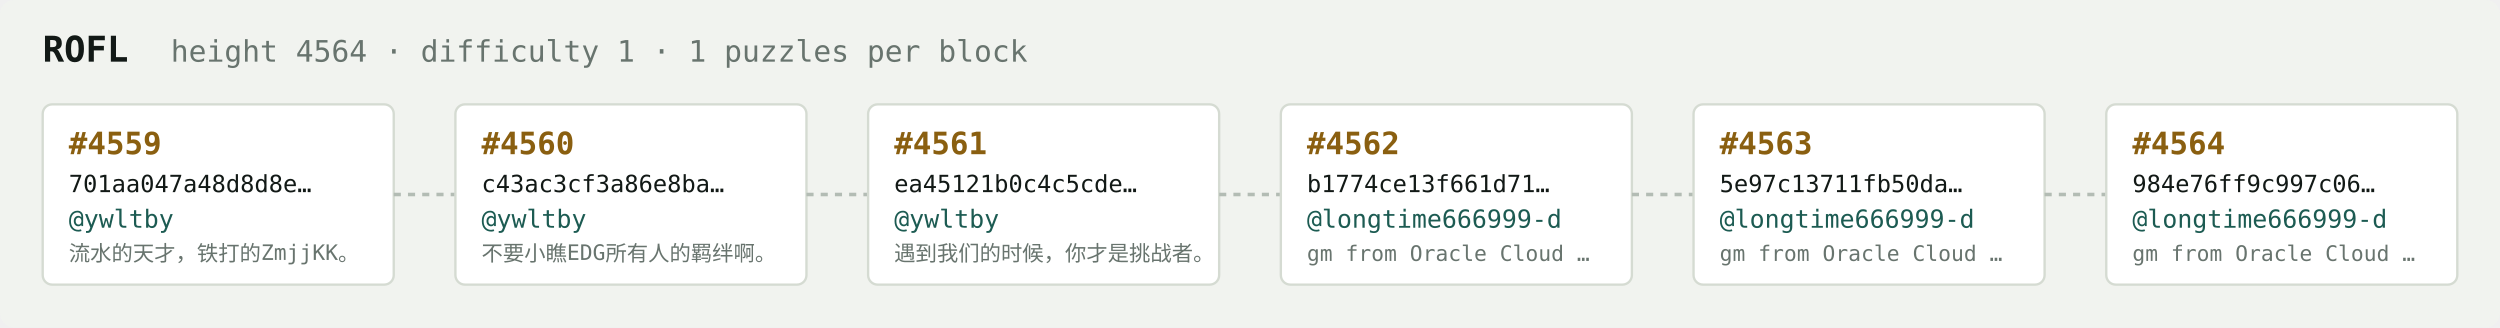
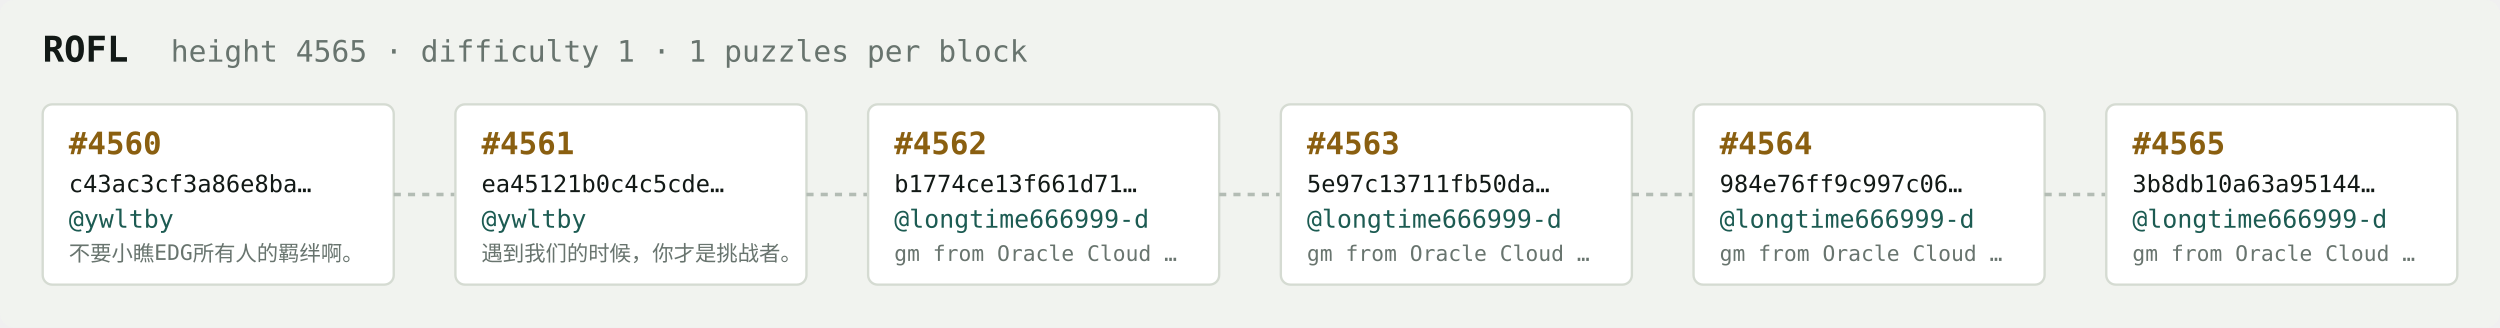
<svg xmlns="http://www.w3.org/2000/svg" width="1054" height="138" viewBox="0 0 1054 138" font-family="ui-monospace,SFMono-Regular,Menlo,monospace">
  <rect fill="#f1f3ef" width="1054" height="138" rx="6" />
  <text x="18" y="26" fill="#121916" font-size="15" font-weight="700">ROFL</text>
-   <text x="72" y="26" fill="#68746e" font-size="12.5">height 4564 · difficulty 1 · 1 puzzles per block</text>
+   <text x="72" y="26" fill="#68746e" font-size="12.5">height 4565 · difficulty 1 · 1 puzzles per block</text>
  <rect x="18" y="44" width="148" height="76" rx="4" fill="#ffffff" stroke="#d5dbd2" stroke-width="1" />
-   <text x="29" y="65" fill="#8a5f10" font-size="13" font-weight="700">#4559</text>
-   <text x="29" y="81" fill="#121916" font-size="10">701aa047a48d8d8e…</text>
+   <text x="29" y="65" fill="#8a5f10" font-size="13" font-weight="700">#4560</text>
+   <text x="29" y="81" fill="#121916" font-size="10">c43ac3cf3a86e8ba…</text>
  <text x="29" y="96" fill="#1c5b52" font-size="10.5">@ywltby</text>
-   <text x="29" y="110" fill="#68746e" font-size="9">流水的天才，铁打的ZmjjKK。</text>
+   <text x="29" y="110" fill="#68746e" font-size="9">不要小瞧EDG所有人的羁绊啊。</text>
  <line x1="166" y1="82.0" x2="192" y2="82.0" stroke="#b3bcb4" stroke-width="1.5" stroke-dasharray="3 3" />
  <rect x="192" y="44" width="148" height="76" rx="4" fill="#ffffff" stroke="#d5dbd2" stroke-width="1" />
-   <text x="203" y="65" fill="#8a5f10" font-size="13" font-weight="700">#4560</text>
-   <text x="203" y="81" fill="#121916" font-size="10">c43ac3cf3a86e8ba…</text>
+   <text x="203" y="65" fill="#8a5f10" font-size="13" font-weight="700">#4561</text>
+   <text x="203" y="81" fill="#121916" font-size="10">ea45121b0c4c5cde…</text>
  <text x="203" y="96" fill="#1c5b52" font-size="10.5">@ywltby</text>
-   <text x="203" y="110" fill="#68746e" font-size="9">不要小瞧EDG所有人的羁绊啊。</text>
+   <text x="203" y="110" fill="#68746e" font-size="9">遇到我们的时候，你才是挑战者。</text>
  <line x1="340" y1="82.0" x2="366" y2="82.0" stroke="#b3bcb4" stroke-width="1.5" stroke-dasharray="3 3" />
  <rect x="366" y="44" width="148" height="76" rx="4" fill="#ffffff" stroke="#d5dbd2" stroke-width="1" />
-   <text x="377" y="65" fill="#8a5f10" font-size="13" font-weight="700">#4561</text>
-   <text x="377" y="81" fill="#121916" font-size="10">ea45121b0c4c5cde…</text>
-   <text x="377" y="96" fill="#1c5b52" font-size="10.5">@ywltby</text>
-   <text x="377" y="110" fill="#68746e" font-size="9">遇到我们的时候，你才是挑战者。</text>
+   <text x="377" y="65" fill="#8a5f10" font-size="13" font-weight="700">#4562</text>
+   <text x="377" y="81" fill="#121916" font-size="10">b1774ce13f661d71…</text>
+   <text x="377" y="96" fill="#1c5b52" font-size="10.5">@longtime666999-d</text>
+   <text x="377" y="110" fill="#68746e" font-size="9">gm from Oracle Cloud …</text>
  <line x1="514" y1="82.0" x2="540" y2="82.0" stroke="#b3bcb4" stroke-width="1.5" stroke-dasharray="3 3" />
  <rect x="540" y="44" width="148" height="76" rx="4" fill="#ffffff" stroke="#d5dbd2" stroke-width="1" />
-   <text x="551" y="65" fill="#8a5f10" font-size="13" font-weight="700">#4562</text>
-   <text x="551" y="81" fill="#121916" font-size="10">b1774ce13f661d71…</text>
+   <text x="551" y="65" fill="#8a5f10" font-size="13" font-weight="700">#4563</text>
+   <text x="551" y="81" fill="#121916" font-size="10">5e97c13711fb50da…</text>
  <text x="551" y="96" fill="#1c5b52" font-size="10.5">@longtime666999-d</text>
  <text x="551" y="110" fill="#68746e" font-size="9">gm from Oracle Cloud …</text>
  <line x1="688" y1="82.0" x2="714" y2="82.0" stroke="#b3bcb4" stroke-width="1.5" stroke-dasharray="3 3" />
  <rect x="714" y="44" width="148" height="76" rx="4" fill="#ffffff" stroke="#d5dbd2" stroke-width="1" />
-   <text x="725" y="65" fill="#8a5f10" font-size="13" font-weight="700">#4563</text>
-   <text x="725" y="81" fill="#121916" font-size="10">5e97c13711fb50da…</text>
+   <text x="725" y="65" fill="#8a5f10" font-size="13" font-weight="700">#4564</text>
+   <text x="725" y="81" fill="#121916" font-size="10">984e76ff9c997c06…</text>
  <text x="725" y="96" fill="#1c5b52" font-size="10.5">@longtime666999-d</text>
  <text x="725" y="110" fill="#68746e" font-size="9">gm from Oracle Cloud …</text>
  <line x1="862" y1="82.0" x2="888" y2="82.0" stroke="#b3bcb4" stroke-width="1.5" stroke-dasharray="3 3" />
  <rect x="888" y="44" width="148" height="76" rx="4" fill="#ffffff" stroke="#d5dbd2" stroke-width="1" />
-   <text x="899" y="65" fill="#8a5f10" font-size="13" font-weight="700">#4564</text>
-   <text x="899" y="81" fill="#121916" font-size="10">984e76ff9c997c06…</text>
+   <text x="899" y="65" fill="#8a5f10" font-size="13" font-weight="700">#4565</text>
+   <text x="899" y="81" fill="#121916" font-size="10">3b8db10a63a95144…</text>
  <text x="899" y="96" fill="#1c5b52" font-size="10.5">@longtime666999-d</text>
  <text x="899" y="110" fill="#68746e" font-size="9">gm from Oracle Cloud …</text>
</svg>
